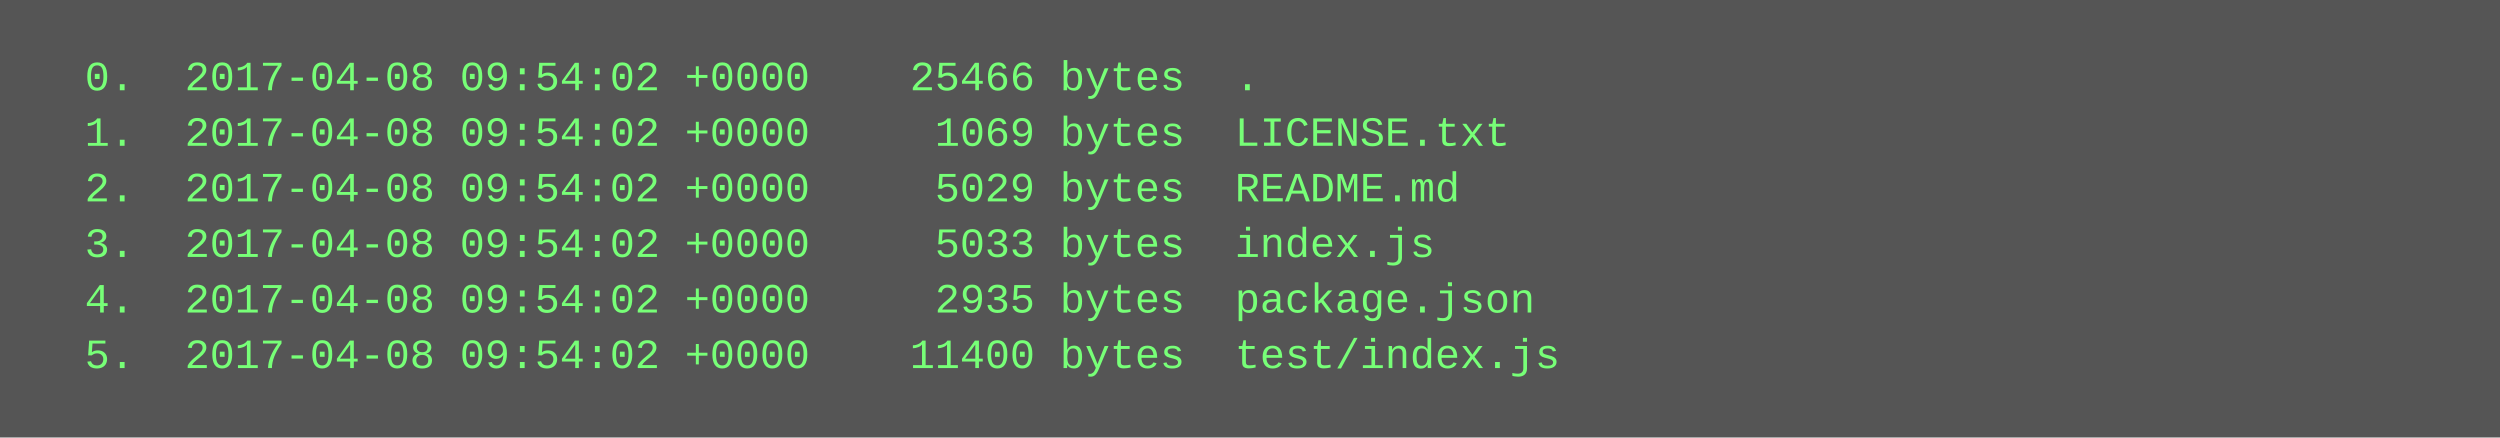
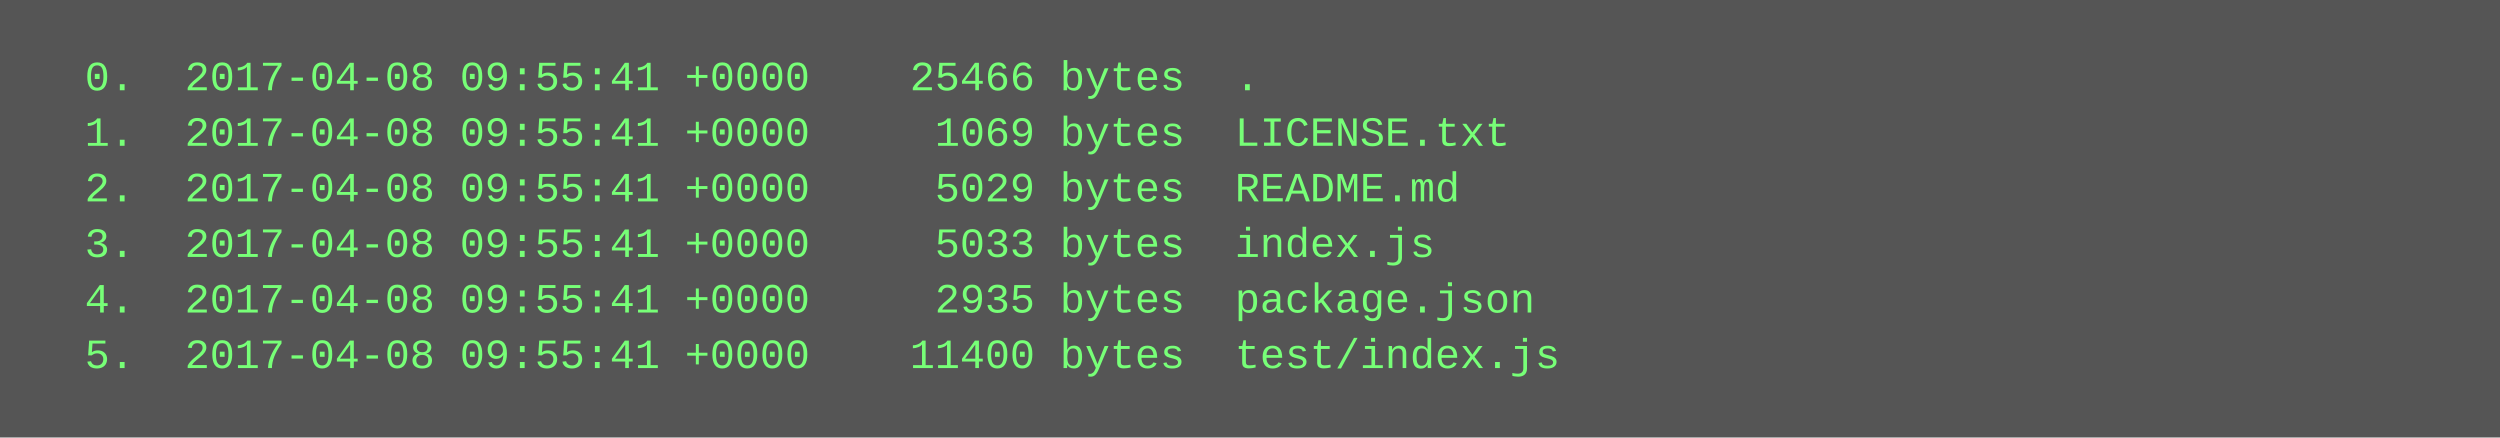
<svg xmlns="http://www.w3.org/2000/svg" height="126" width="720">
  <rect height="126" fill="#555" width="720" />
  <text fill="#7f7" font-family="Courier New" font-size="12" xml:space="preserve">
-     <tspan x="10" y="26">  0.  2017-04-08 09:54:02 +0000    25466 bytes  .</tspan>
-     <tspan x="10" y="42">  1.  2017-04-08 09:54:02 +0000     1069 bytes  LICENSE.txt</tspan>
-     <tspan x="10" y="58">  2.  2017-04-08 09:54:02 +0000     5029 bytes  README.md</tspan>
-     <tspan x="10" y="74">  3.  2017-04-08 09:54:02 +0000     5033 bytes  index.js</tspan>
-     <tspan x="10" y="90">  4.  2017-04-08 09:54:02 +0000     2935 bytes  package.json</tspan>
-     <tspan x="10" y="106">  5.  2017-04-08 09:54:02 +0000    11400 bytes  test/index.js</tspan>
+     <tspan x="10" y="26">  0.  2017-04-08 09:55:41 +0000    25466 bytes  .</tspan>
+     <tspan x="10" y="42">  1.  2017-04-08 09:55:41 +0000     1069 bytes  LICENSE.txt</tspan>
+     <tspan x="10" y="58">  2.  2017-04-08 09:55:41 +0000     5029 bytes  README.md</tspan>
+     <tspan x="10" y="74">  3.  2017-04-08 09:55:41 +0000     5033 bytes  index.js</tspan>
+     <tspan x="10" y="90">  4.  2017-04-08 09:55:41 +0000     2935 bytes  package.json</tspan>
+     <tspan x="10" y="106">  5.  2017-04-08 09:55:41 +0000    11400 bytes  test/index.js</tspan>
  </text>
</svg>
